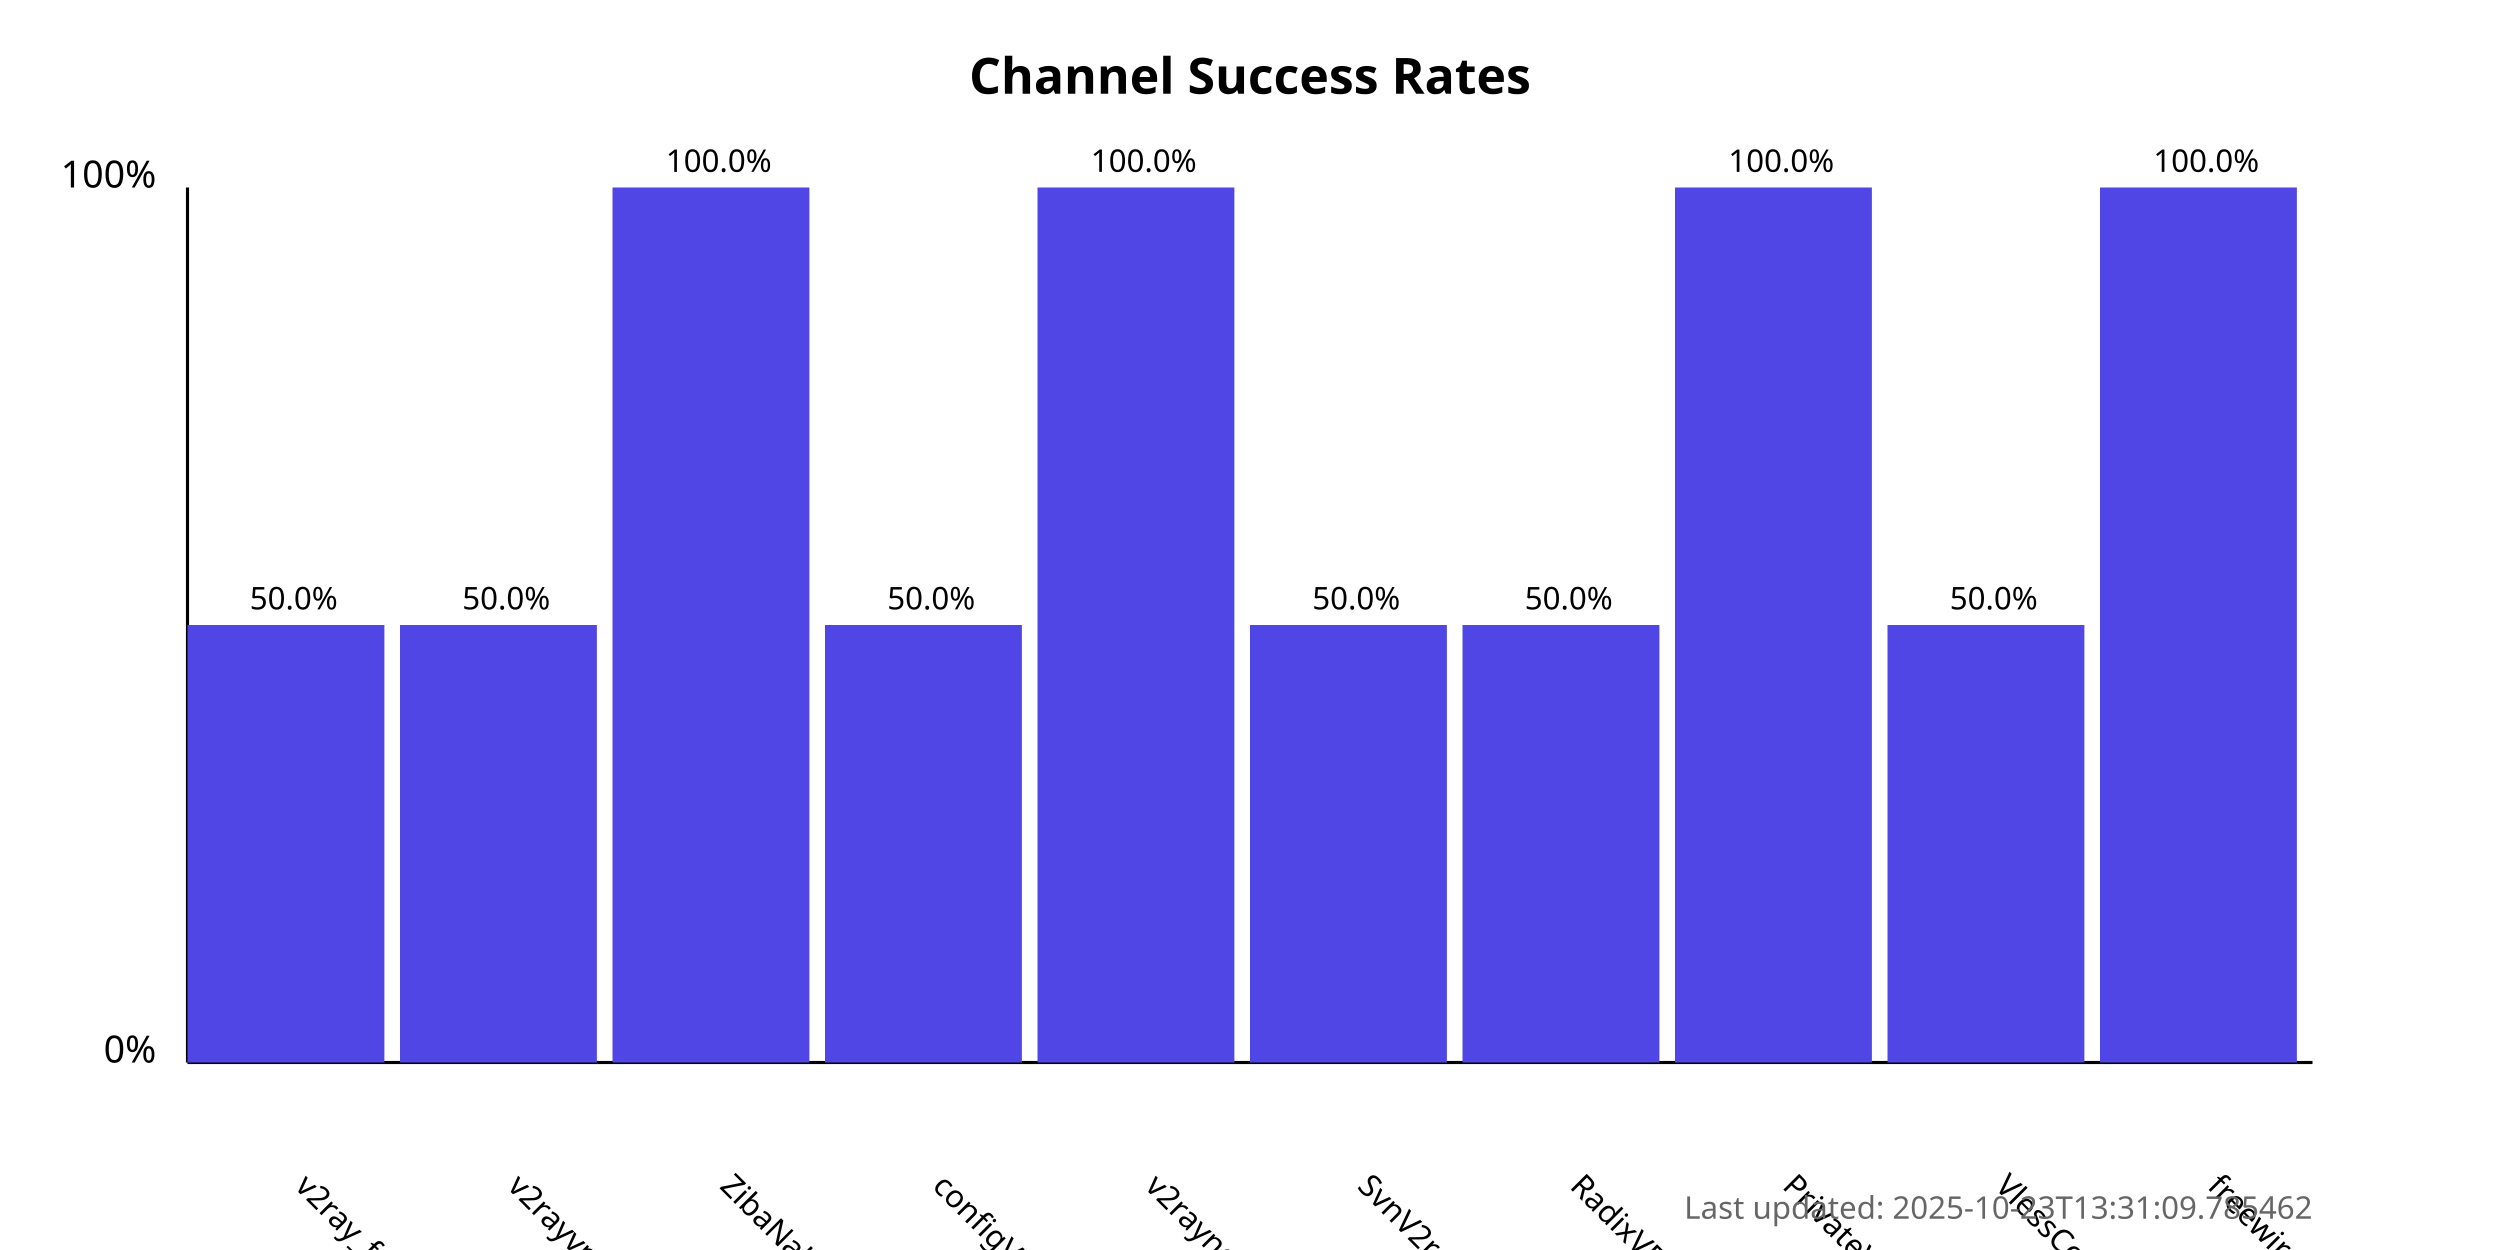
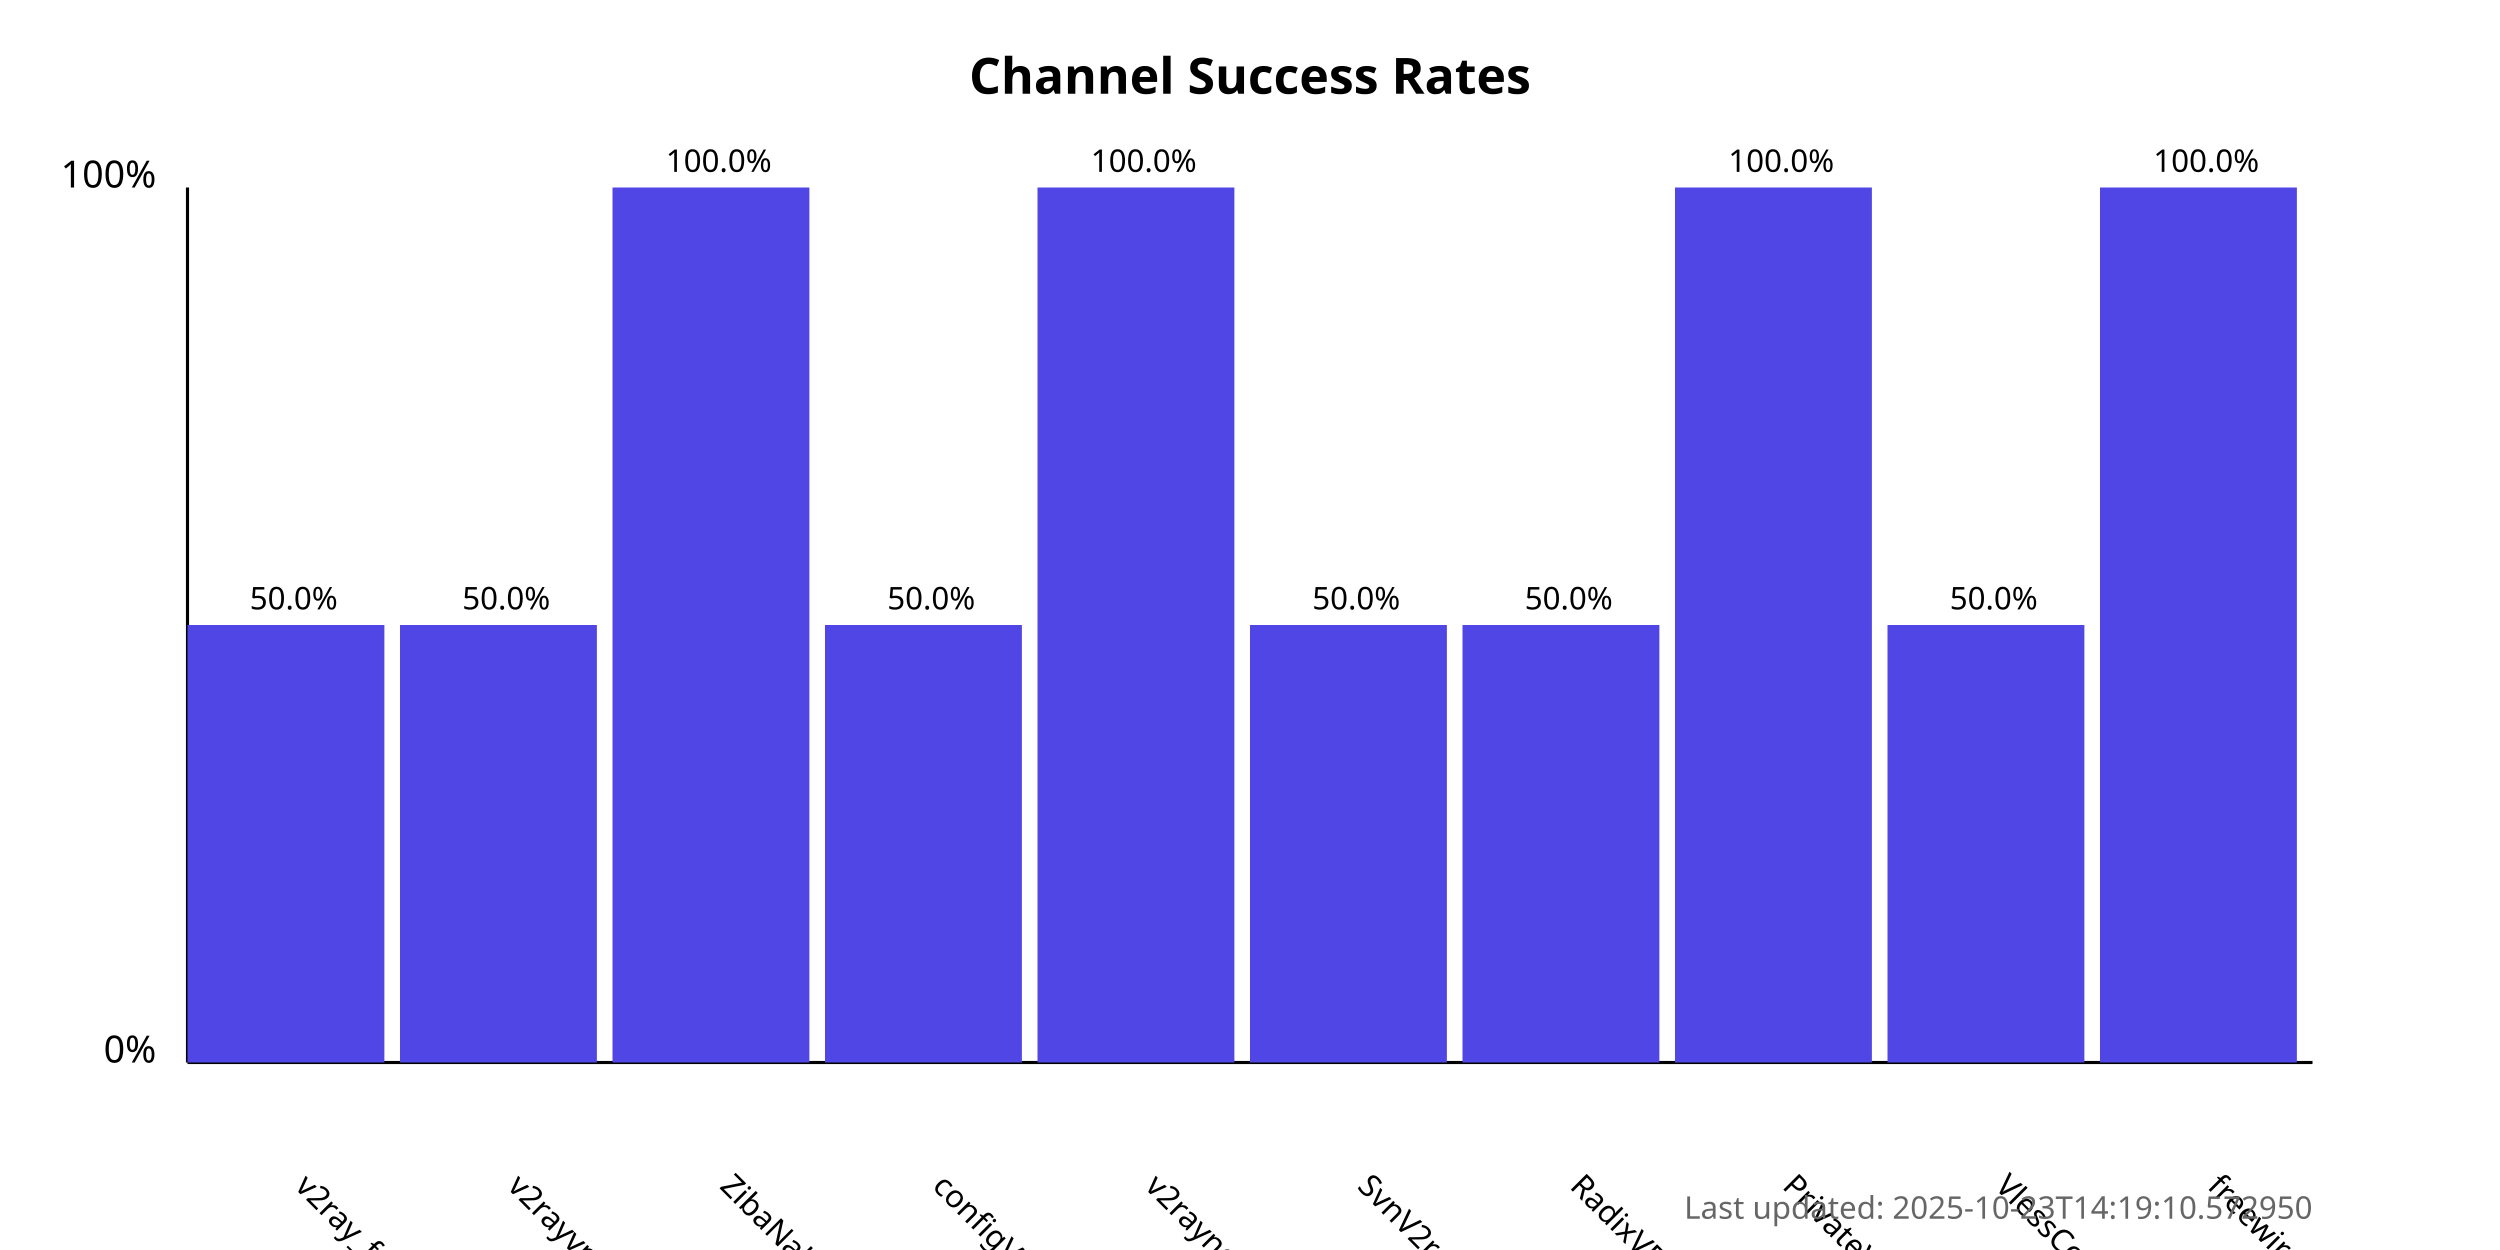
<svg xmlns="http://www.w3.org/2000/svg" width="800" height="400">
  <style>
            .chart-title { font: bold 16px sans-serif; }
            .axis-label { font: 12px sans-serif; }
            .tick-label { font: 10px sans-serif; }
            .bar { fill: #4f46e5; }
            .bar:hover { fill: #6366f1; }
            .timestamp { font: 10px sans-serif; fill: #666; }
        </style>
  <text x="400.0" y="30" text-anchor="middle" class="chart-title">
            Channel Success Rates
        </text>
  <line x1="60" y1="340" x2="60" y2="60" stroke="black" stroke-width="1" />
  <line x1="60" y1="340" x2="740" y2="340" stroke="black" stroke-width="1" />
  <text x="50" y="340" text-anchor="end" class="axis-label">0%</text>
  <text x="50" y="60" text-anchor="end" class="axis-label">100%</text>
  <g>
    <rect x="60" y="200.0" width="63.0" height="140.0" class="bar" />
    <text x="94.0" y="380" transform="rotate(45, 94.0, 380)" text-anchor="start" class="tick-label">
                v2ray_free_conf
            </text>
    <text x="94.0" y="195.0" text-anchor="middle" class="tick-label">
                50.0%
            </text>
  </g>
  <g>
    <rect x="128.0" y="200.0" width="63.0" height="140.0" class="bar" />
    <text x="162.0" y="380" transform="rotate(45, 162.0, 380)" text-anchor="start" class="tick-label">
                v2rayvpno
            </text>
    <text x="162.0" y="195.0" text-anchor="middle" class="tick-label">
                50.0%
            </text>
  </g>
  <g>
    <rect x="196.0" y="60.0" width="63.0" height="280.0" class="bar" />
    <text x="230.0" y="380" transform="rotate(45, 230.0, 380)" text-anchor="start" class="tick-label">
                ZibaNabz
            </text>
    <text x="230.0" y="55.0" text-anchor="middle" class="tick-label">
                100.0%
            </text>
  </g>
  <g>
    <rect x="264.0" y="200.0" width="63.0" height="140.0" class="bar" />
    <text x="298.0" y="380" transform="rotate(45, 298.0, 380)" text-anchor="start" class="tick-label">
                configV2rayForFree
            </text>
    <text x="298.0" y="195.0" text-anchor="middle" class="tick-label">
                50.0%
            </text>
  </g>
  <g>
    <rect x="332.0" y="60.0" width="63.0" height="280.0" class="bar" />
    <text x="366.0" y="380" transform="rotate(45, 366.0, 380)" text-anchor="start" class="tick-label">
                v2rayngvpn
            </text>
    <text x="366.0" y="55.0" text-anchor="middle" class="tick-label">
                100.0%
            </text>
  </g>
  <g>
    <rect x="400.0" y="200.0" width="63.0" height="140.0" class="bar" />
    <text x="434.0" y="380" transform="rotate(45, 434.0, 380)" text-anchor="start" class="tick-label">
                SvnV2ray
            </text>
    <text x="434.0" y="195.0" text-anchor="middle" class="tick-label">
                50.0%
            </text>
  </g>
  <g>
    <rect x="468.0" y="200.0" width="63.0" height="140.0" class="bar" />
    <text x="502.0" y="380" transform="rotate(45, 502.0, 380)" text-anchor="start" class="tick-label">
                RadixVPN
            </text>
    <text x="502.0" y="195.0" text-anchor="middle" class="tick-label">
                50.0%
            </text>
  </g>
  <g>
    <rect x="536.0" y="60.0" width="63.0" height="280.0" class="bar" />
    <text x="570.0" y="380" transform="rotate(45, 570.0, 380)" text-anchor="start" class="tick-label">
                PrivateVPNs
            </text>
    <text x="570.0" y="55.0" text-anchor="middle" class="tick-label">
                100.0%
            </text>
  </g>
  <g>
    <rect x="604.0" y="200.0" width="63.0" height="140.0" class="bar" />
    <text x="638.0" y="380" transform="rotate(45, 638.0, 380)" text-anchor="start" class="tick-label">
                VlessConfig
            </text>
    <text x="638.0" y="195.0" text-anchor="middle" class="tick-label">
                50.0%
            </text>
  </g>
  <g>
    <rect x="672.0" y="60.0" width="63.0" height="280.0" class="bar" />
    <text x="706.0" y="380" transform="rotate(45, 706.0, 380)" text-anchor="start" class="tick-label">
                freewireguard
            </text>
    <text x="706.0" y="55.0" text-anchor="middle" class="tick-label">
                100.0%
            </text>
  </g>
  <text x="740" y="390" text-anchor="end" class="timestamp">
-             Last updated: 2025-10-23T13:31:09.785462
+             Last updated: 2025-10-23T14:19:10.572950
        </text>
</svg>
